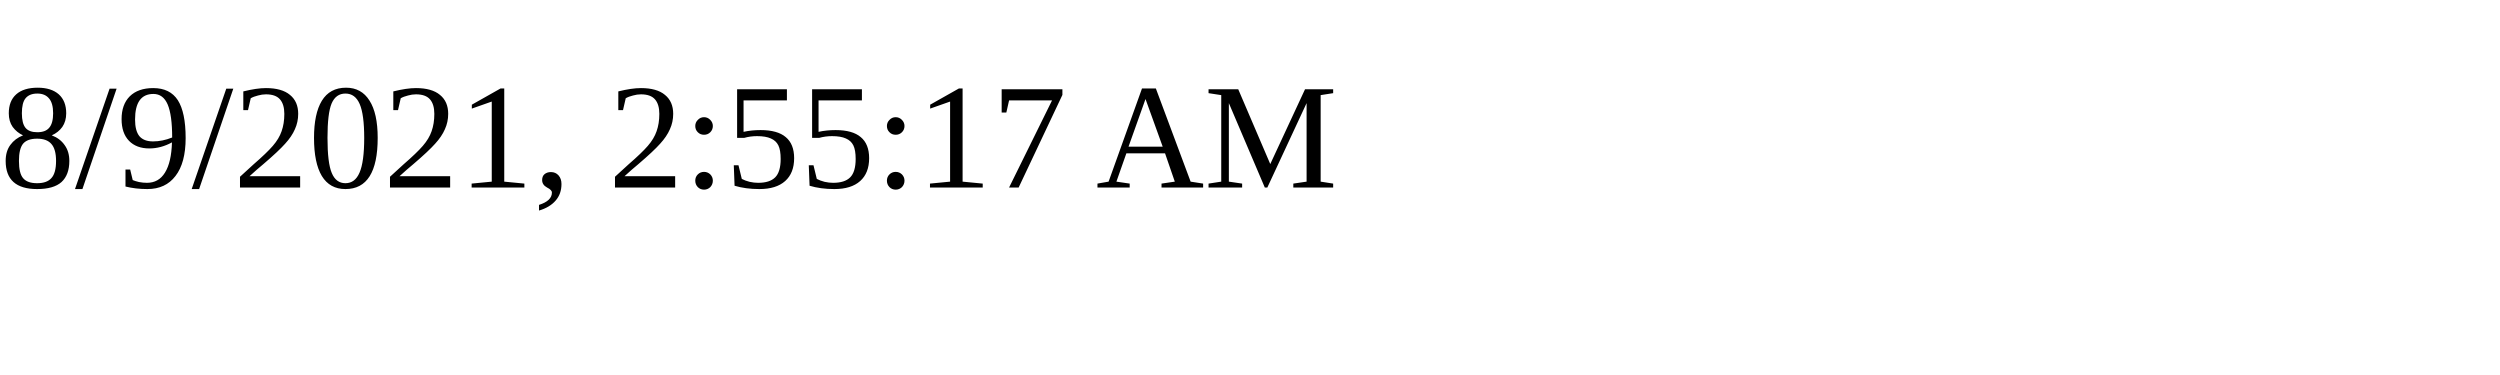
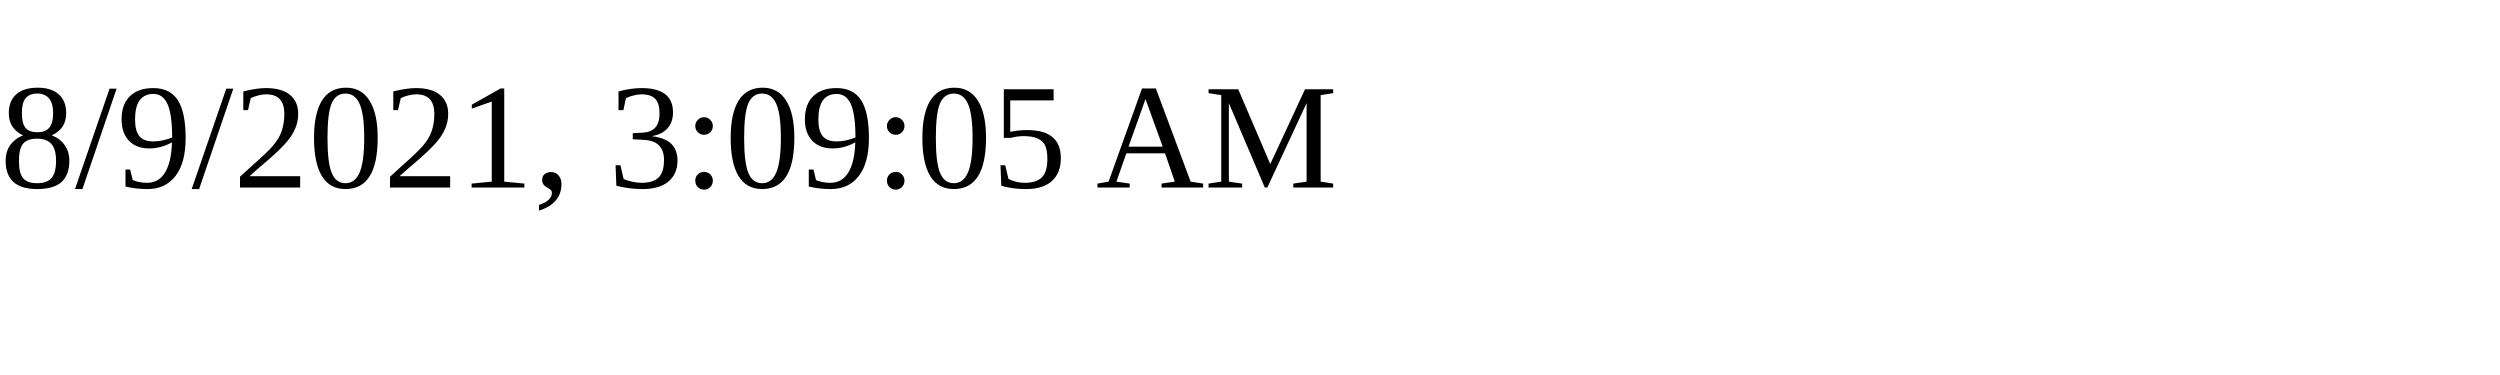
<svg xmlns="http://www.w3.org/2000/svg" height="30" width="200">
-   <text x="0" y="15">8/9/2021, 2:55:17 AM</text>
+   <text x="0" y="15">8/9/2021, 3:09:05 AM</text>
</svg>
